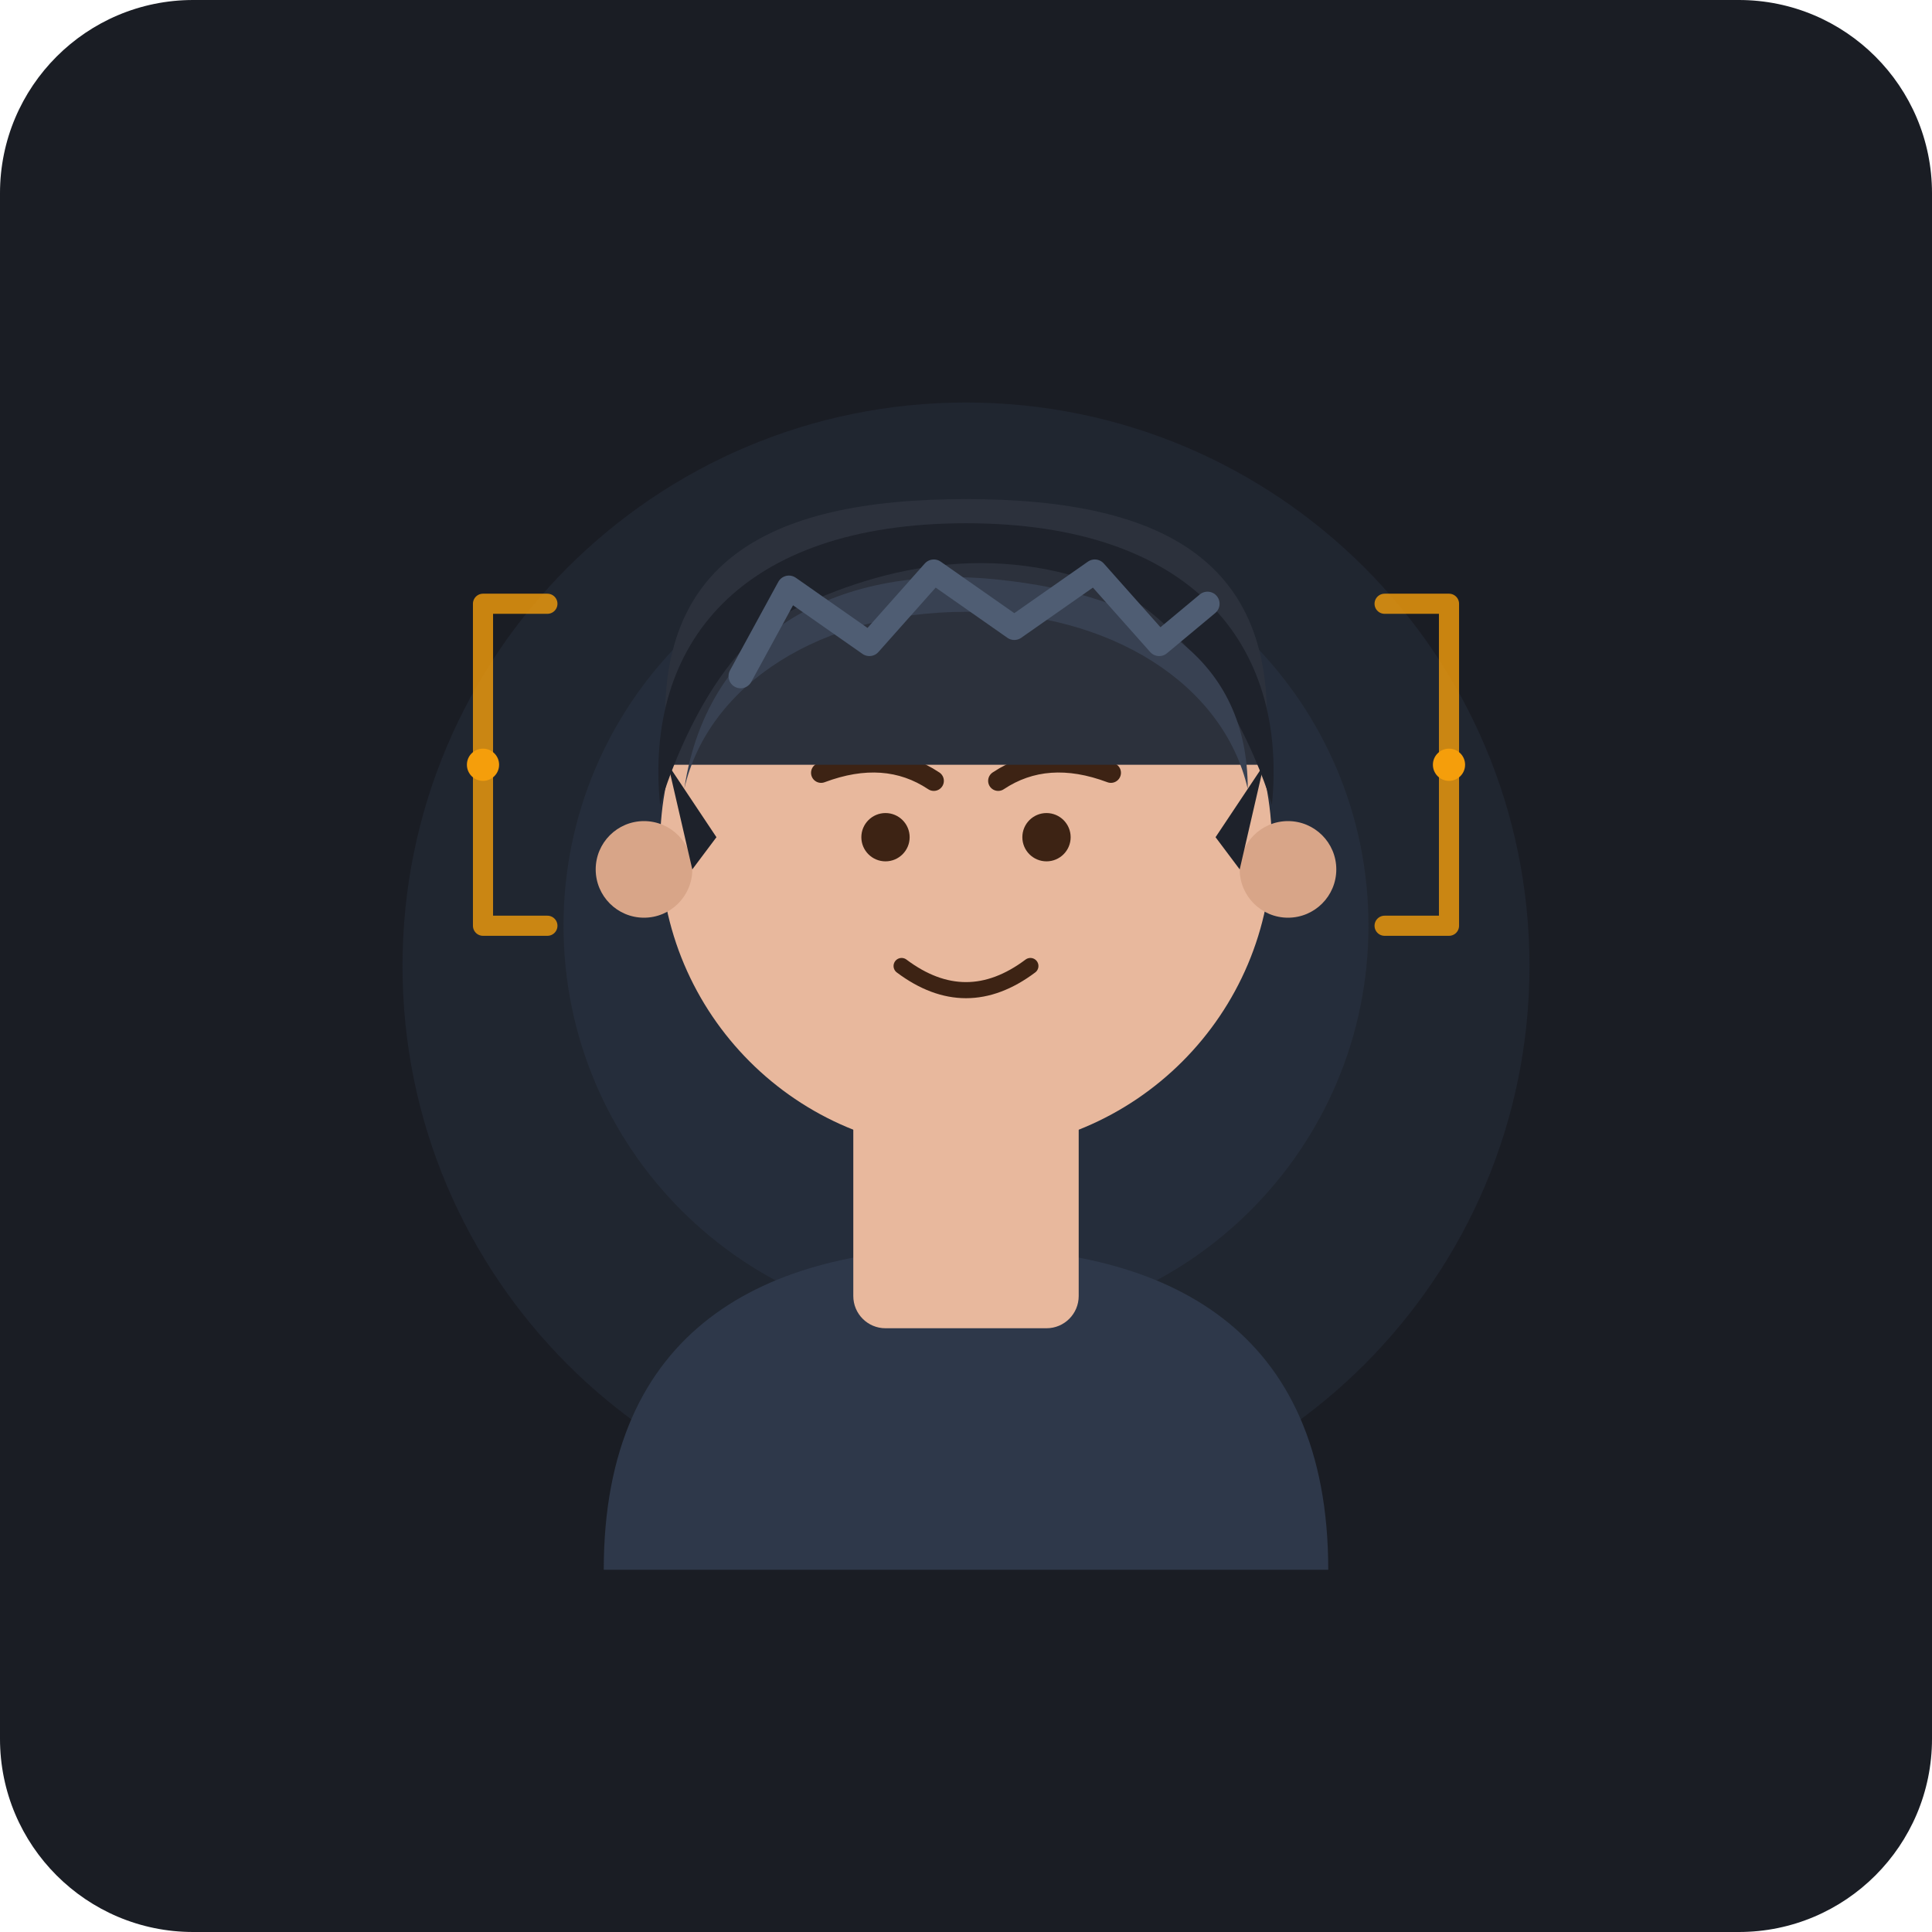
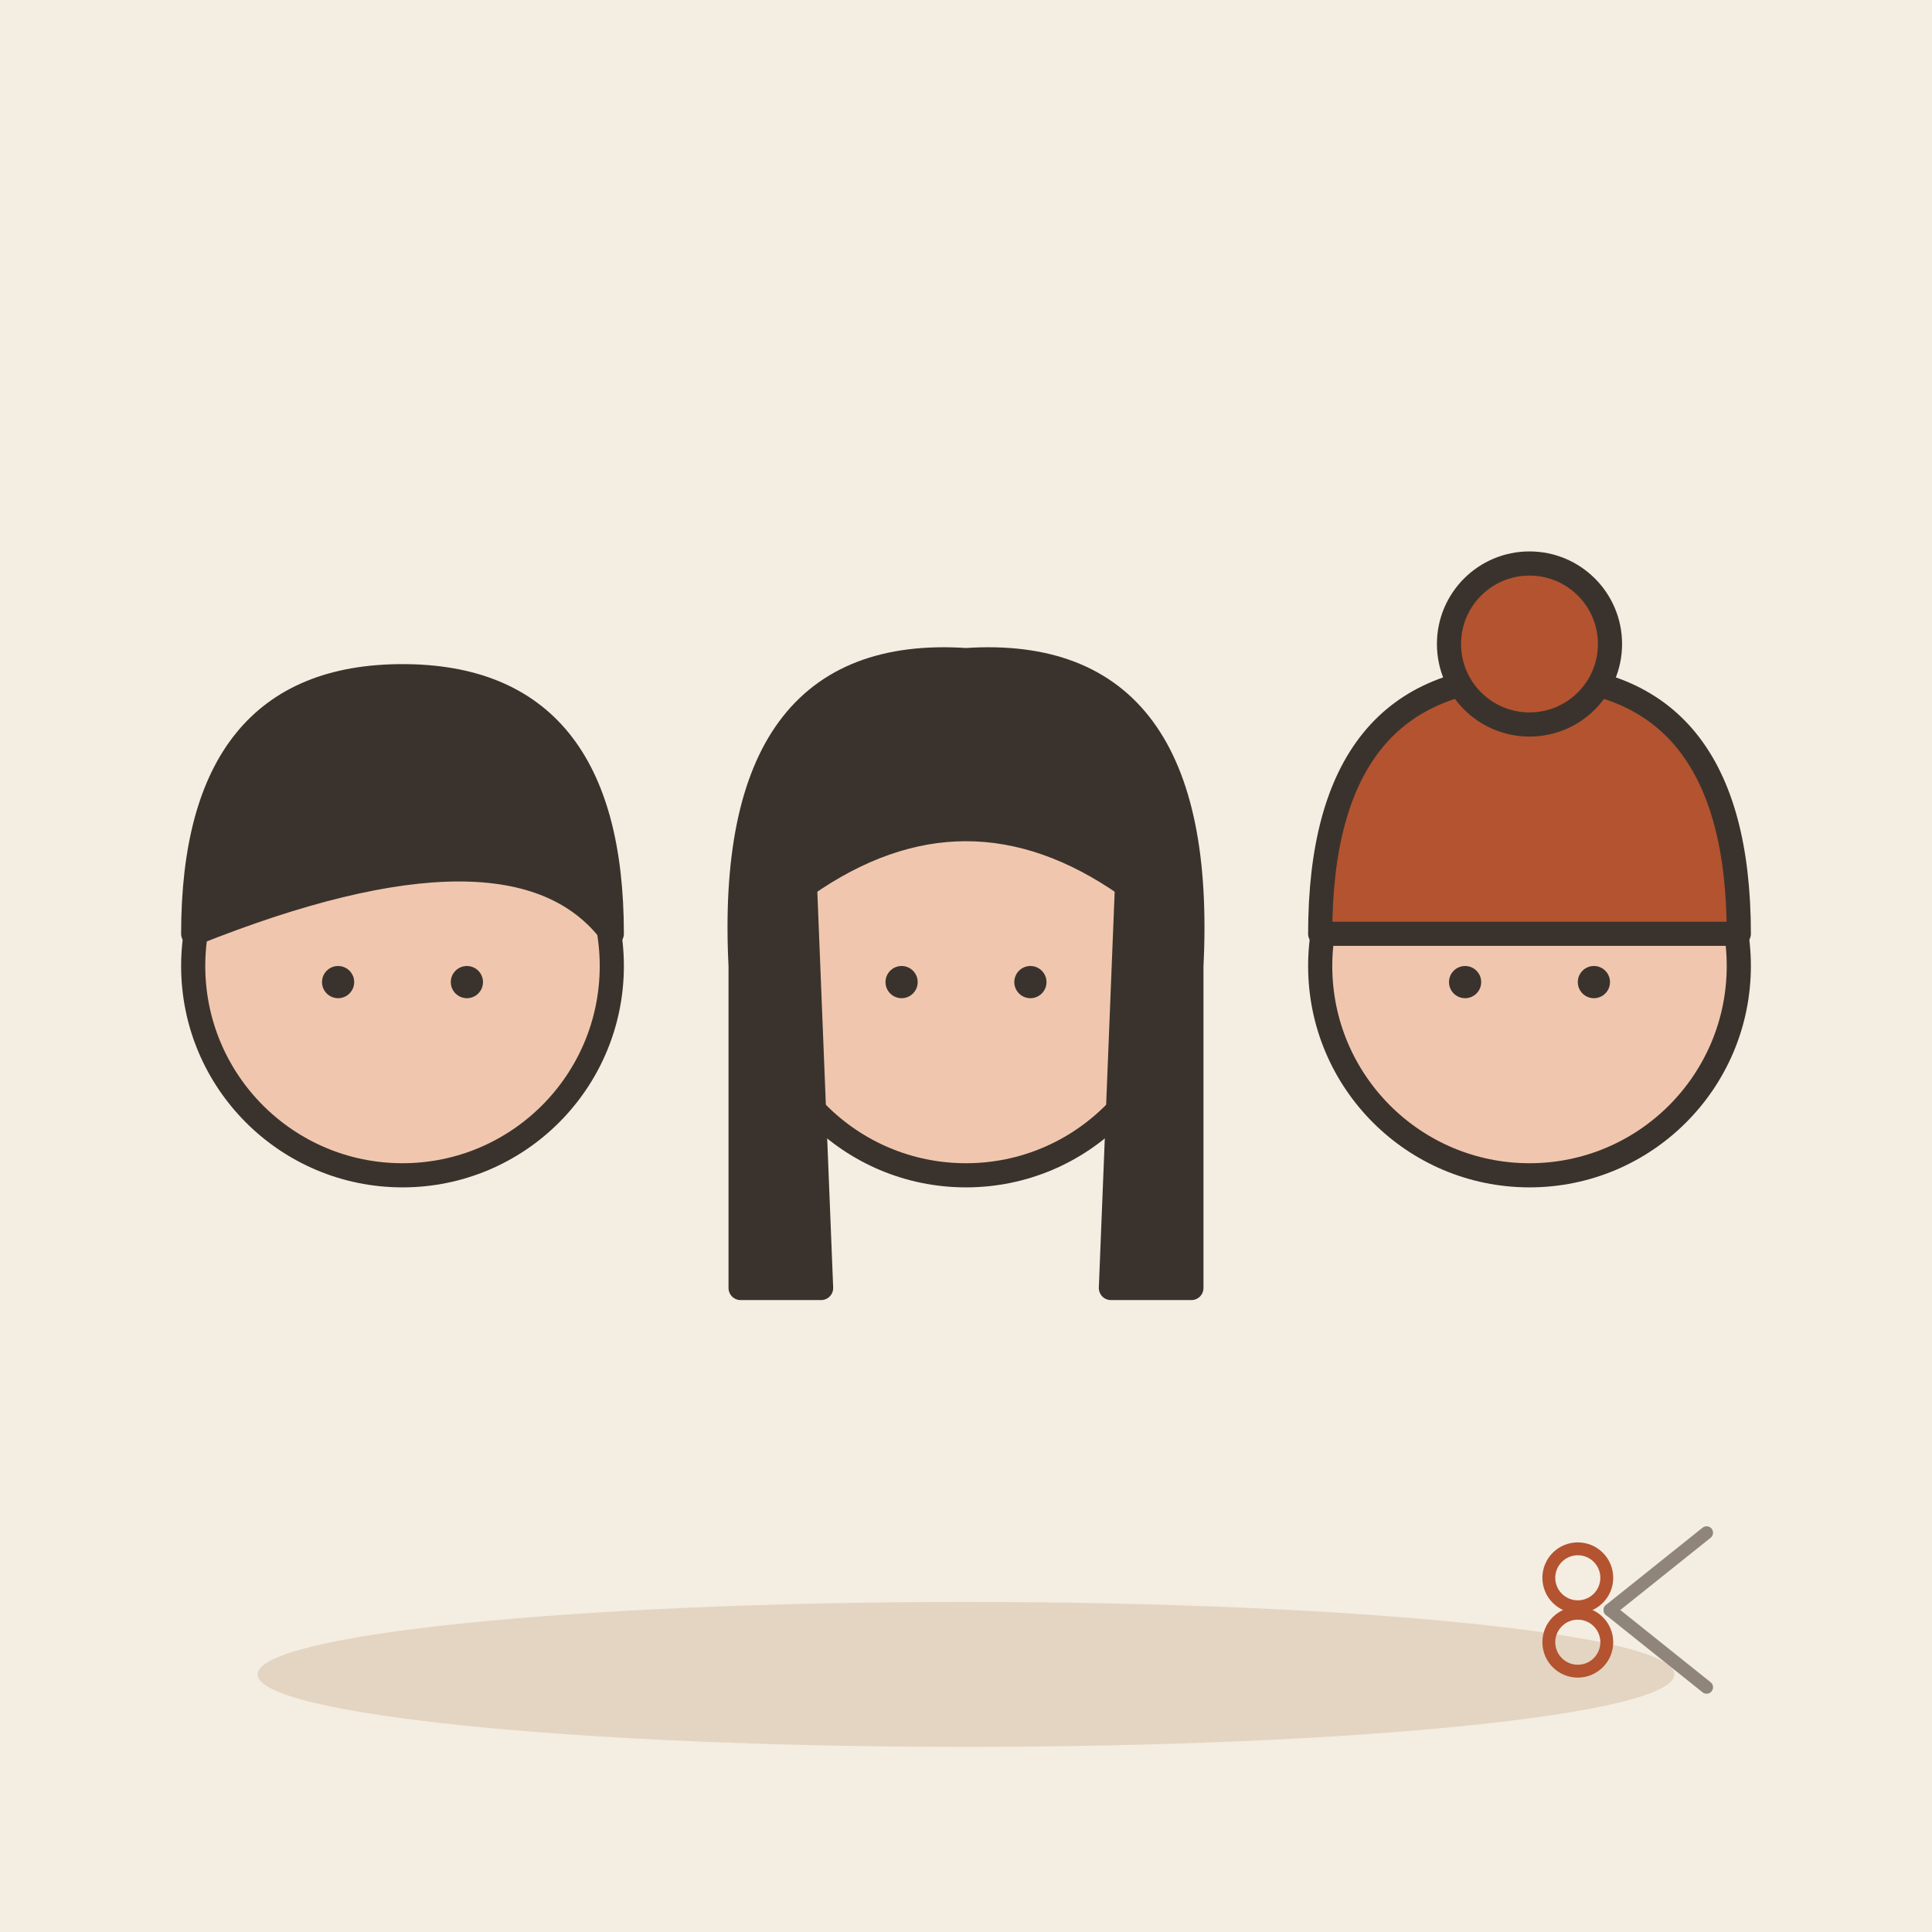
- <svg xmlns="http://www.w3.org/2000/svg" viewBox="0 0 240 240" width="100%" height="100%">
-   <rect width="240" height="240" rx="24" fill="#1A1D24" />
-   <circle cx="120" cy="120" r="70" fill="#242B38" opacity="0.6" />
-   <circle cx="120" cy="115" r="50" fill="#2E384A" opacity="0.4" />
-   <path d="M 75 195 C 75 165, 95 155, 120 155 C 145 155, 165 165, 165 195 Z" fill="#2E384A" />
-   <rect x="106" y="135" width="28" height="30" fill="#E8B89D" rx="4" />
-   <circle cx="120" cy="105" r="38" fill="#E8B89D" />
-   <circle cx="80" cy="108" r="6" fill="#D8A588" />
-   <circle cx="160" cy="108" r="6" fill="#D8A588" />
-   <path d="M 102 96 Q 110 93 116 97" stroke="#3D2314" stroke-width="2.5" stroke-linecap="round" fill="none" />
-   <path d="M 124 97 Q 130 93 138 96" stroke="#3D2314" stroke-width="2.5" stroke-linecap="round" fill="none" />
-   <circle cx="110" cy="104" r="3" fill="#3D2314" />
-   <circle cx="130" cy="104" r="3" fill="#3D2314" />
-   <path d="M 112 120 Q 120 126 128 120" stroke="#3D2314" stroke-width="2" stroke-linecap="round" fill="none" />
-   <g id="hairstyle">
-     <path d="M 83 95 C 80 70, 95 62, 120 62 C 145 62, 160 70, 157 95 Z" fill="#2C313C" />
-     <path d="M 82 100 C 80 80, 92 65, 120 65 C 148 65, 160 80, 158 100               C 158 100, 153 82, 140 74               C 125 67, 110 70, 98 76               C 87 82, 82 100, 82 100 Z" fill="#1E222B" />
-     <path d="M 85 98 C 88 78, 105 70, 124 72 C 143 74, 155 82, 155 98               C 152 85, 138 76, 120 76 C 102 76, 88 85, 85 98 Z" fill="#384152" />
-     <path d="M 92 84 L 98 73 L 108 80 L 116 71 L 126 78 L 136 71 L 144 80 L 150 75" stroke="#4F5D73" stroke-width="3" stroke-linecap="round" stroke-linejoin="round" fill="none" />
-     <path d="M 83 95 L 86 108 L 89 104" fill="#1E222B" />
-     <path d="M 157 95 L 154 108 L 151 104" fill="#1E222B" />
+ <svg xmlns="http://www.w3.org/2000/svg" viewBox="0 0 240 240" data-style="editorial">
+   <rect width="240" height="240" fill="#F4EDE2" />
+   <ellipse cx="120" cy="208" rx="88" ry="9" fill="#E3D5C1" />
+   <g transform="translate(50 120)">
+     <circle cx="0" cy="0" r="26" fill="#F0C7AE" stroke="#3A332D" stroke-width="3" stroke-linecap="round" stroke-linejoin="round" />
+     <path d="M-26 -4Q-26 -36 0 -36Q26 -36 26 -4Q14 -20 -26 -4Z" fill="#3A332D" stroke="#3A332D" stroke-width="3" stroke-linecap="round" stroke-linejoin="round" />
+     <circle cx="-8" cy="2" r="2" fill="#3A332D" />
+     <circle cx="8" cy="2" r="2" fill="#3A332D" />
  </g>
-   <path d="M 68 75 L 60 75 L 60 115 L 68 115" stroke="#F59E0B" stroke-width="2.5" stroke-linecap="round" stroke-linejoin="round" fill="none" opacity="0.8" />
-   <path d="M 172 75 L 180 75 L 180 115 L 172 115" stroke="#F59E0B" stroke-width="2.5" stroke-linecap="round" stroke-linejoin="round" fill="none" opacity="0.8" />
-   <circle cx="60" cy="95" r="2" fill="#F59E0B" />
-   <circle cx="180" cy="95" r="2" fill="#F59E0B" />
+   <g transform="translate(120 120)">
+     <circle cx="0" cy="0" r="26" fill="#F0C7AE" stroke="#3A332D" stroke-width="3" stroke-linecap="round" stroke-linejoin="round" />
+     <path d="M-28 0Q-30 -40 0 -38Q30 -40 28 0L28 40L18 40L20 -10Q0 -24 -20 -10L-18 40L-28 40Z" fill="#3A332D" stroke="#3A332D" stroke-width="3" stroke-linecap="round" stroke-linejoin="round" />
+     <circle cx="-8" cy="2" r="2" fill="#3A332D" />
+     <circle cx="8" cy="2" r="2" fill="#3A332D" />
+   </g>
+   <g transform="translate(190 120)">
+     <circle cx="0" cy="0" r="26" fill="#F0C7AE" stroke="#3A332D" stroke-width="3" stroke-linecap="round" stroke-linejoin="round" />
+     <path d="M-26 -4Q-26 -36 0 -36Q26 -36 26 -4Z" fill="#B4532F" stroke="#3A332D" stroke-width="3" stroke-linecap="round" stroke-linejoin="round" />
+     <circle cx="0" cy="-40" r="10" fill="#B4532F" stroke="#3A332D" stroke-width="3" stroke-linecap="round" stroke-linejoin="round" />
+     <circle cx="-8" cy="2" r="2" fill="#3A332D" />
+     <circle cx="8" cy="2" r="2" fill="#3A332D" />
+   </g>
+   <g transform="translate(200 200) scale(0.4 0.4)">
+     <path d="M0 0L30 -24" stroke="#8F857A" stroke-width="4" stroke-linecap="round" fill="none" />
+     <path d="M0 0L30 24" stroke="#8F857A" stroke-width="4" stroke-linecap="round" fill="none" />
+     <circle cx="-10" cy="-10" r="9" fill="none" stroke-linecap="round" stroke-linejoin="round" stroke="#B4532F" stroke-width="4" />
+     <circle cx="-10" cy="10" r="9" fill="none" stroke-linecap="round" stroke-linejoin="round" stroke="#B4532F" stroke-width="4" />
+   </g>
</svg>
